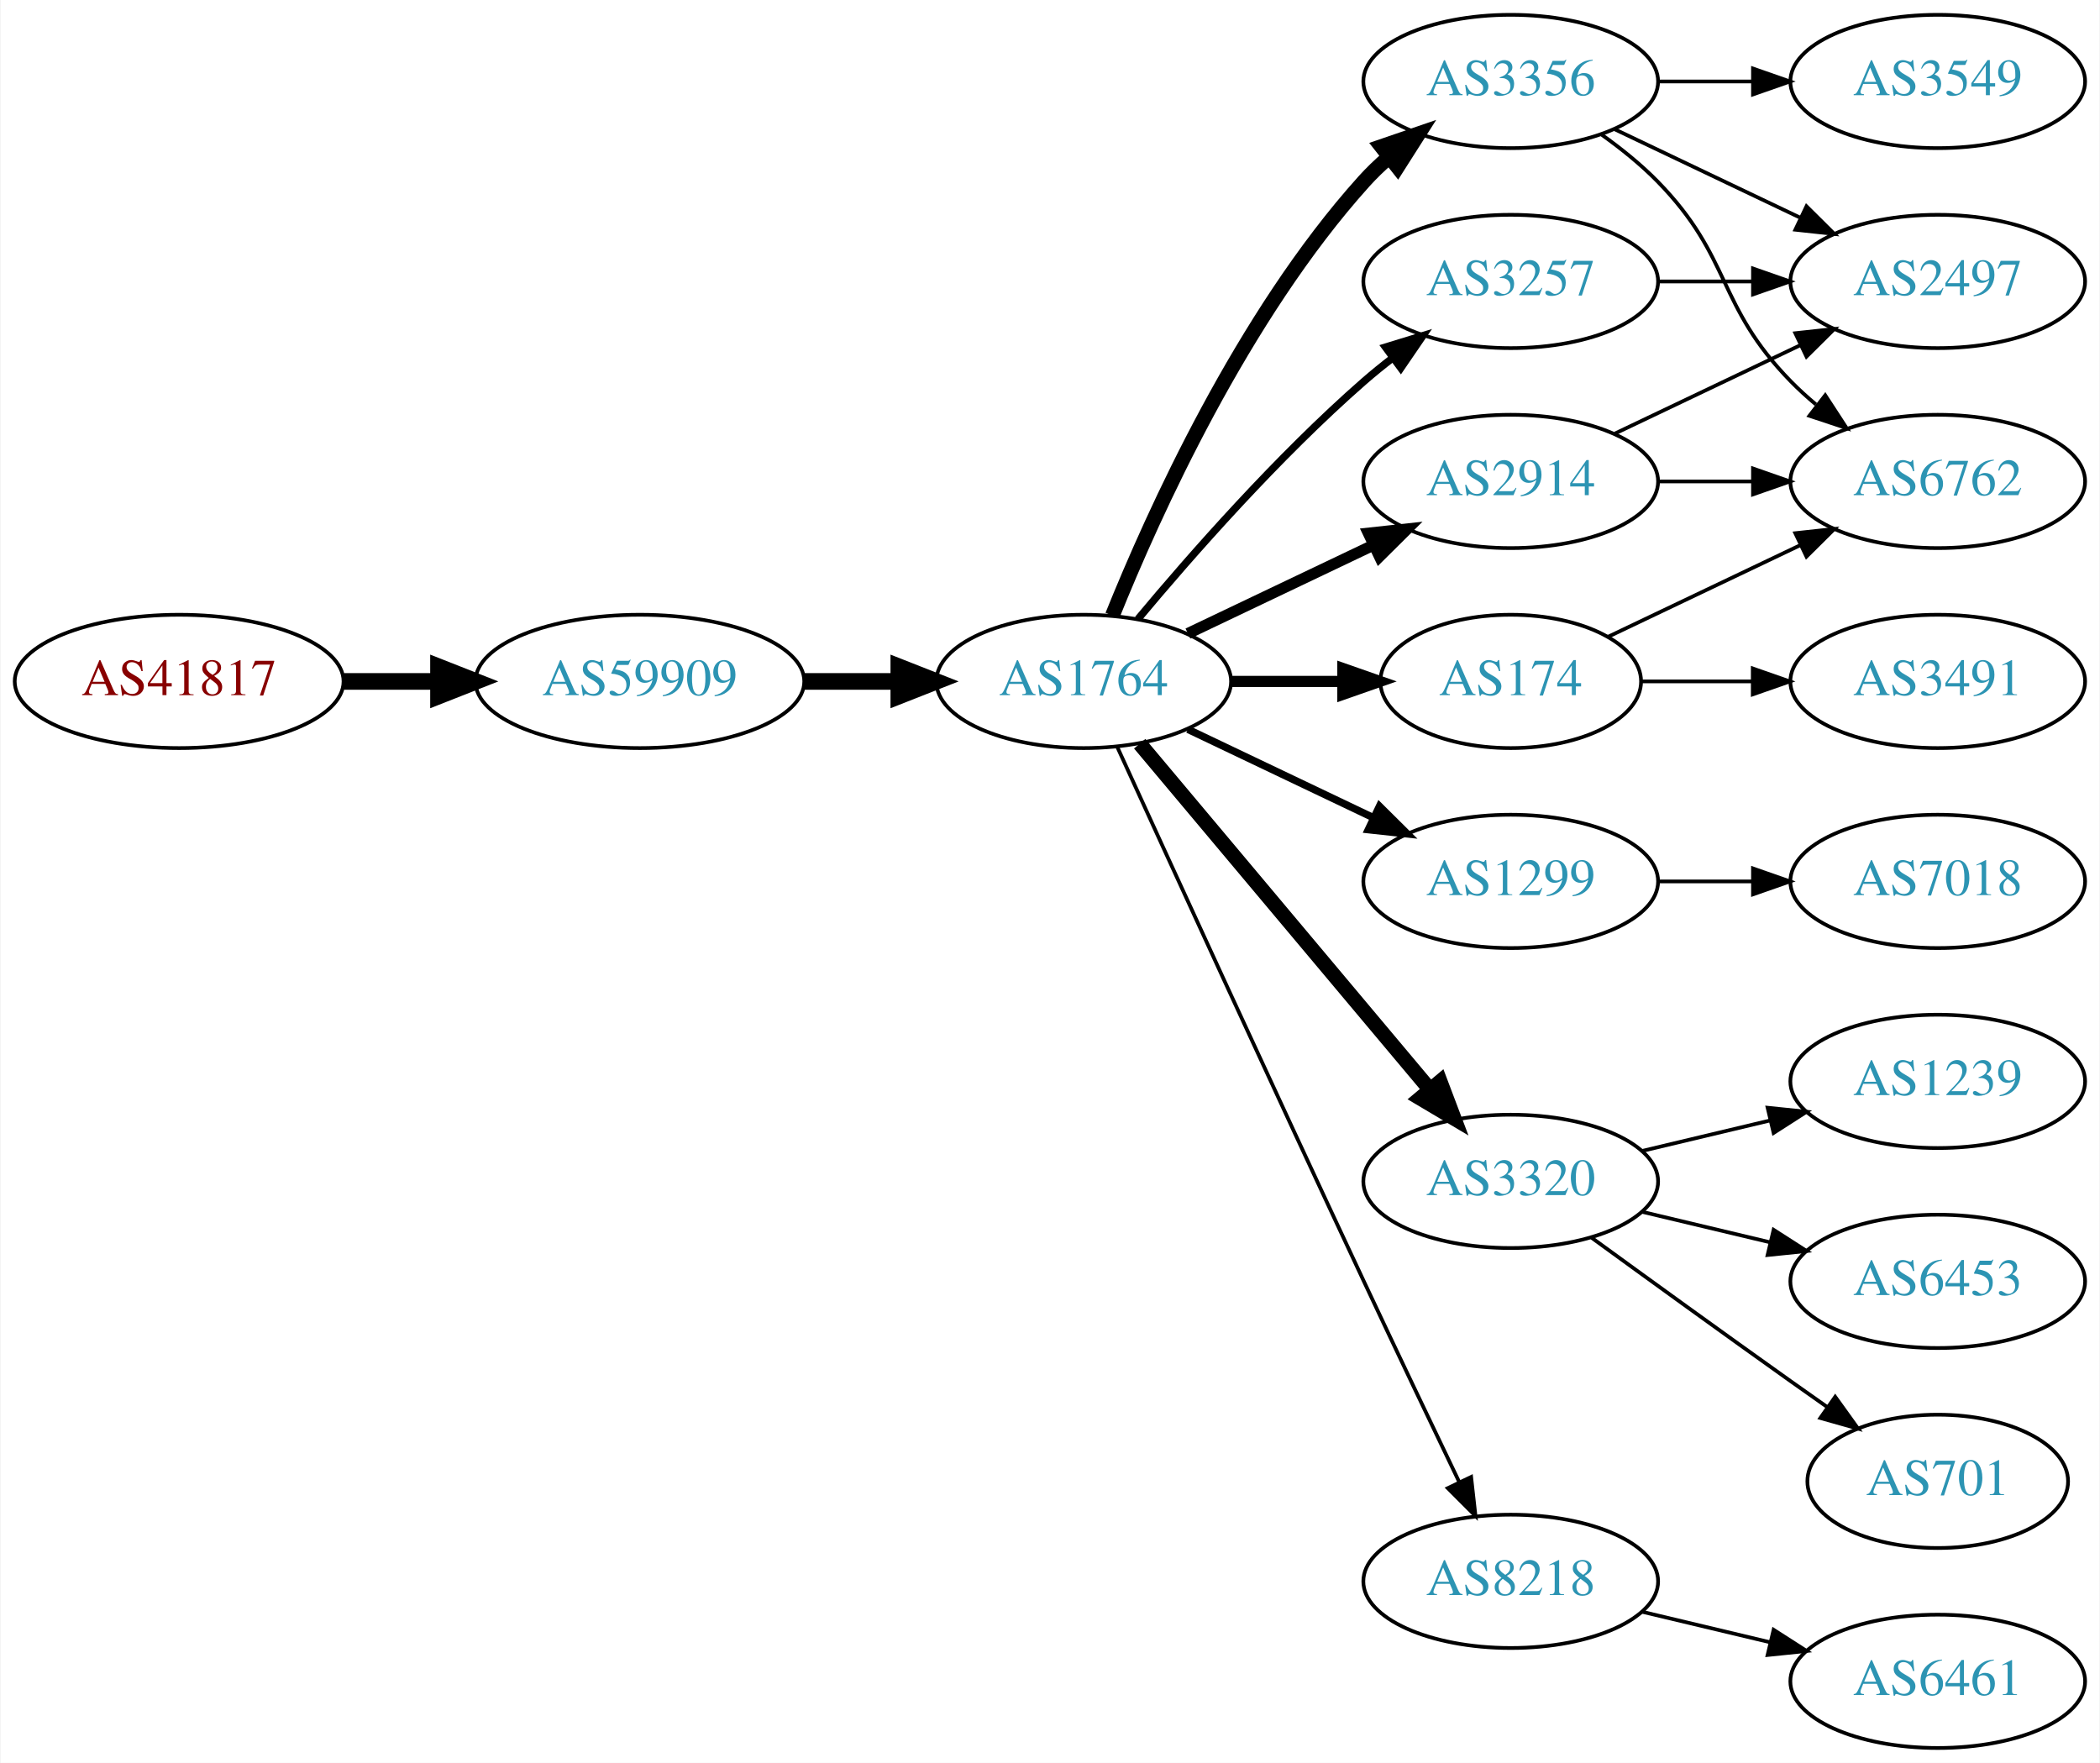
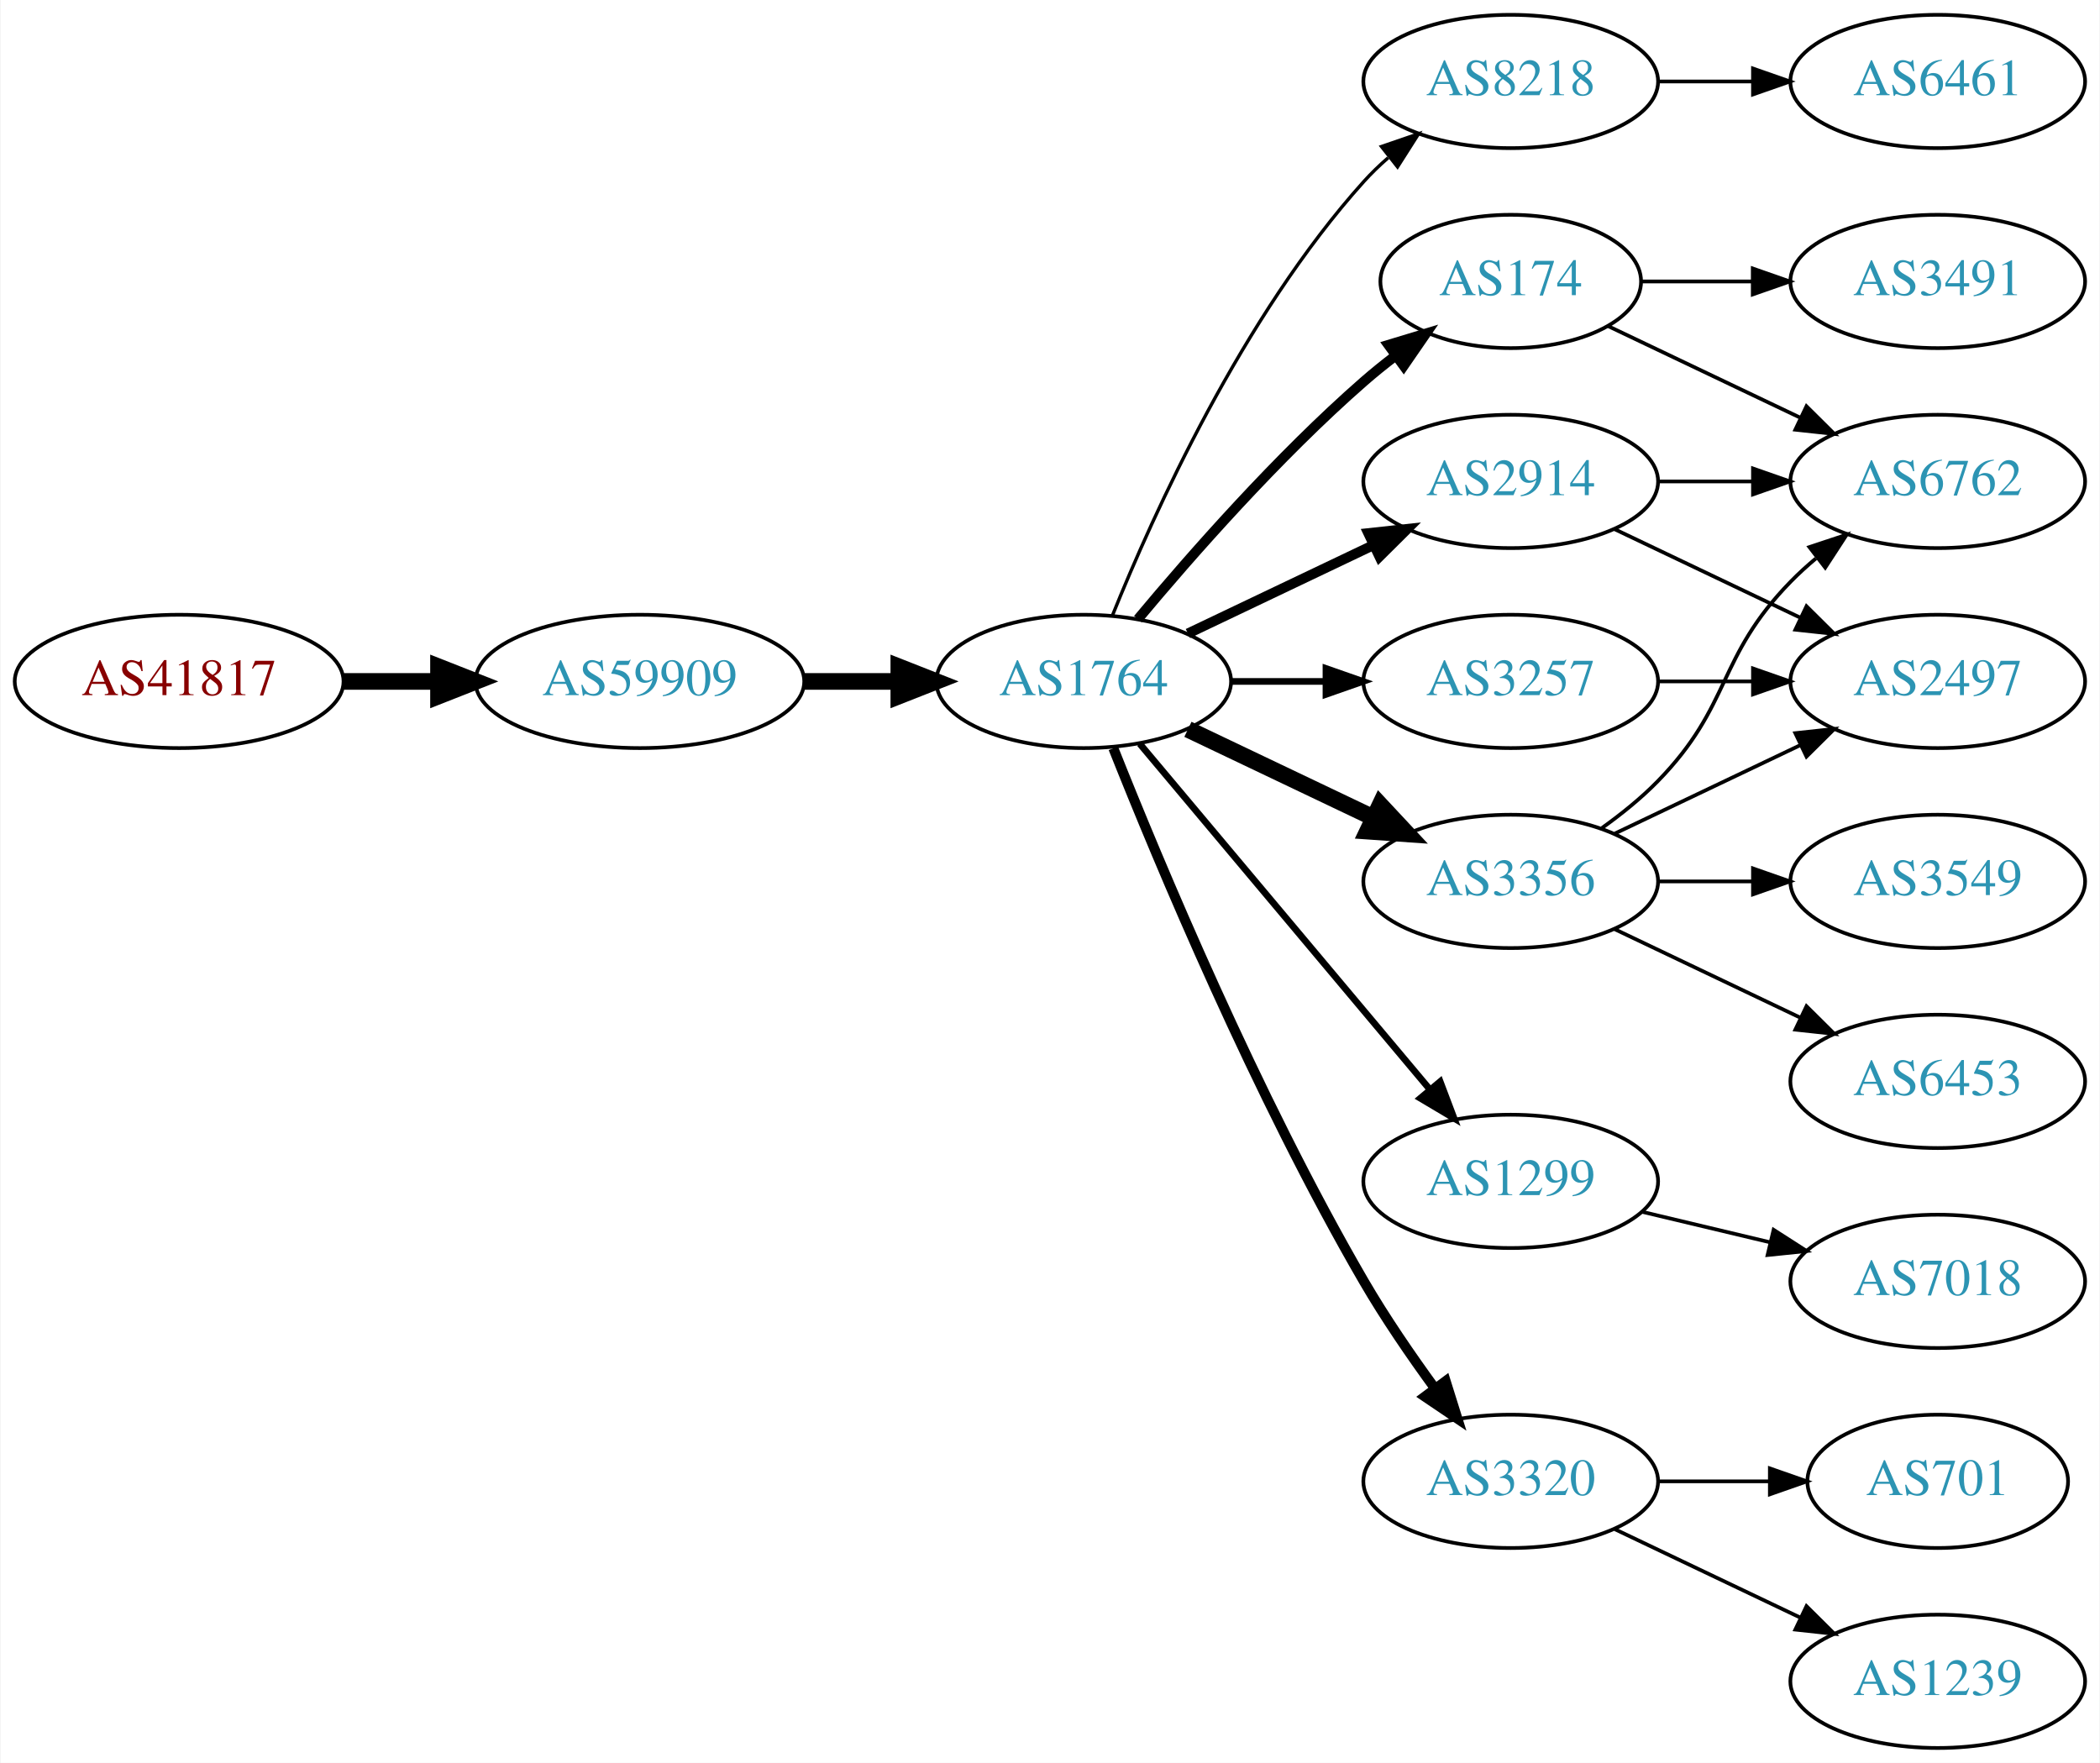
<svg xmlns="http://www.w3.org/2000/svg" xmlns:xlink="http://www.w3.org/1999/xlink" width="567pt" height="476pt" viewBox="0.00 0.00 566.66 476.00">
  <g id="graph0" class="graph" transform="scale(1 1) rotate(0) translate(4 472)">
    <polygon fill="white" stroke="none" points="-4,4 -4,-472 562.663,-472 562.663,4 -4,4" />
    <g id="node1" class="node">
      <g id="a_node1">
        <a xlink:href="/asn/41817" xlink:title="AS41817 ~ VFNK [AT]">
          <ellipse fill="#ffffff" stroke="black" cx="44.196" cy="-288" rx="44.393" ry="18" />
          <text text-anchor="middle" x="44.196" y="-284.3" font-family="Times,serif" font-size="14.00" fill="#880000">AS41817</text>
        </a>
      </g>
    </g>
    <g id="node2" class="node">
      <g id="a_node2">
        <a xlink:href="/asn/59909" xlink:title="AS59909 ~ Tele-Tec GmbH [AT]">
          <ellipse fill="#ffffff" stroke="black" cx="168.588" cy="-288" rx="44.393" ry="18" />
          <text text-anchor="middle" x="168.588" y="-284.3" font-family="Times,serif" font-size="14.00" fill="#2c94b3">AS59909</text>
        </a>
      </g>
    </g>
    <g id="edge1" class="edge">
      <path fill="none" stroke="black" stroke-width="4.5" d="M88.692,-288C96.898,-288 105.569,-288 114.041,-288" />
      <polygon fill="black" stroke="black" stroke-width="4.5" points="114.233,-291.938 124.233,-288 114.233,-284.063 114.233,-291.938" />
    </g>
    <g id="node3" class="node">
      <g id="a_node3">
        <a xlink:href="/asn/1764" xlink:title="AS1764 ~ NEXTLAYER-AS [AT]">
          <ellipse fill="#ffffff" stroke="black" cx="288.431" cy="-288" rx="39.794" ry="18" />
          <text text-anchor="middle" x="288.431" y="-284.3" font-family="Times,serif" font-size="14.00" fill="#2c94b3">AS1764</text>
        </a>
      </g>
    </g>
    <g id="edge2" class="edge">
      <path fill="none" stroke="black" stroke-width="4.5" d="M212.799,-288C221.112,-288 229.875,-288 238.357,-288" />
      <polygon fill="black" stroke="black" stroke-width="4.5" points="238.516,-291.938 248.516,-288 238.516,-284.063 238.516,-291.938" />
    </g>
    <g id="node4" class="node">
      <g id="a_node4">
-         <a xlink:href="/asn/3257" xlink:title="AS3257 ~ GTT [DE]">
-           <ellipse fill="#ffffff" stroke="black" cx="403.724" cy="-396" rx="39.794" ry="18" />
-           <text text-anchor="middle" x="403.724" y="-392.3" font-family="Times,serif" font-size="14.00" fill="#2c94b3">AS3257</text>
+         <a xlink:href="/asn/8218" xlink:title="AS8218 ~ legacy Neotelecoms [FR]">
+           <ellipse fill="#ffffff" stroke="black" cx="403.724" cy="-450" rx="39.794" ry="18" />
+           <text text-anchor="middle" x="403.724" y="-446.3" font-family="Times,serif" font-size="14.00" fill="#2c94b3">AS8218</text>
        </a>
      </g>
    </g>
    <g id="edge3" class="edge">
-       <path fill="none" stroke="black" stroke-width="2" d="M303.061,-304.817C317.343,-321.929 340.89,-348.745 364.077,-369 366.543,-371.154 369.182,-373.294 371.879,-375.372" />
-       <polygon fill="black" stroke="black" stroke-width="2" points="369.904,-378.264 380.033,-381.37 374.052,-372.625 369.904,-378.264" />
+       <path fill="none" stroke="black" stroke-width="0.9" d="M296.179,-305.787C307.23,-333.243 331.283,-386.578 364.077,-423 366.08,-425.224 368.298,-427.363 370.631,-429.397" />
+       <polygon fill="black" stroke="black" stroke-width="0.9" points="368.829,-432.433 378.85,-435.873 373.161,-426.935 368.829,-432.433" />
    </g>
    <g id="node5" class="node">
      <g id="a_node5">
-         <a xlink:href="/asn/174" xlink:title="AS174 ~ Cogent Communications [US]">
-           <ellipse fill="#ffffff" stroke="black" cx="403.724" cy="-288" rx="35.194" ry="18" />
-           <text text-anchor="middle" x="403.724" y="-284.3" font-family="Times,serif" font-size="14.00" fill="#2c94b3">AS174</text>
+         <a xlink:href="/asn/3356" xlink:title="AS3356 ~ Level 3 Parent, LLC [US]">
+           <ellipse fill="#ffffff" stroke="black" cx="403.724" cy="-234" rx="39.794" ry="18" />
+           <text text-anchor="middle" x="403.724" y="-230.3" font-family="Times,serif" font-size="14.00" fill="#2c94b3">AS3356</text>
        </a>
      </g>
    </g>
    <g id="edge4" class="edge">
-       <path fill="none" stroke="black" stroke-width="3" d="M328.103,-288C337.808,-288 348.299,-288 358.262,-288" />
-       <polygon fill="black" stroke="black" stroke-width="3" points="358.398,-291.5 368.398,-288 358.398,-284.5 358.398,-291.5" />
+       <path fill="none" stroke="black" stroke-width="4.5" d="M316.567,-275.066C331.561,-267.919 350.382,-258.948 366.605,-251.215" />
+       <polygon fill="black" stroke="black" stroke-width="4.5" points="368.476,-254.686 375.809,-246.829 365.087,-247.577 368.476,-254.686" />
    </g>
    <g id="node6" class="node">
      <g id="a_node6">
-         <a xlink:href="/asn/1299" xlink:title="AS1299 ~ Telia Carrier [EU]">
-           <ellipse fill="#ffffff" stroke="black" cx="403.724" cy="-234" rx="39.794" ry="18" />
-           <text text-anchor="middle" x="403.724" y="-230.3" font-family="Times,serif" font-size="14.00" fill="#2c94b3">AS1299</text>
-         </a>
-       </g>
-     </g>
-     <g id="edge5" class="edge">
-       <path fill="none" stroke="black" stroke-width="2" d="M316.567,-275.066C331.561,-267.919 350.382,-258.948 366.605,-251.215" />
-       <polygon fill="black" stroke="black" stroke-width="2" points="368.288,-254.291 375.809,-246.829 365.276,-247.972 368.288,-254.291" />
-     </g>
-     <g id="node7" class="node">
-       <g id="a_node7">
        <a xlink:href="/asn/2914" xlink:title="AS2914 ~ NTT America, Inc. [US]">
          <ellipse fill="#ffffff" stroke="black" cx="403.724" cy="-342" rx="39.794" ry="18" />
          <text text-anchor="middle" x="403.724" y="-338.3" font-family="Times,serif" font-size="14.00" fill="#2c94b3">AS2914</text>
        </a>
      </g>
    </g>
+     <g id="edge5" class="edge">
+       <path fill="none" stroke="black" stroke-width="2.7" d="M316.567,-300.934C331.561,-308.081 350.382,-317.052 366.605,-324.785" />
+       <polygon fill="black" stroke="black" stroke-width="2.7" points="365.276,-328.028 375.809,-329.171 368.288,-321.709 365.276,-328.028" />
+     </g>
+     <g id="node7" class="node">
+       <g id="a_node7">
+         <a xlink:href="/asn/3257" xlink:title="AS3257 ~ GTT [DE]">
+           <ellipse fill="#ffffff" stroke="black" cx="403.724" cy="-288" rx="39.794" ry="18" />
+           <text text-anchor="middle" x="403.724" y="-284.3" font-family="Times,serif" font-size="14.00" fill="#2c94b3">AS3257</text>
+         </a>
+       </g>
+     </g>
    <g id="edge6" class="edge">
-       <path fill="none" stroke="black" stroke-width="3" d="M316.567,-300.934C331.561,-308.081 350.382,-317.052 366.605,-324.785" />
-       <polygon fill="black" stroke="black" stroke-width="3" points="365.276,-328.028 375.809,-329.171 368.288,-321.709 365.276,-328.028" />
+       <path fill="none" stroke="black" stroke-width="1.8" d="M328.103,-288C336.306,-288 345.07,-288 353.602,-288" />
+       <polygon fill="black" stroke="black" stroke-width="1.8" points="353.841,-291.5 363.841,-288 353.841,-284.5 353.841,-291.5" />
    </g>
    <g id="node8" class="node">
      <g id="a_node8">
-         <a xlink:href="/asn/3356" xlink:title="AS3356 ~ Level 3 Parent, LLC [US]">
-           <ellipse fill="#ffffff" stroke="black" cx="403.724" cy="-450" rx="39.794" ry="18" />
-           <text text-anchor="middle" x="403.724" y="-446.3" font-family="Times,serif" font-size="14.00" fill="#2c94b3">AS3356</text>
+         <a xlink:href="/asn/1299" xlink:title="AS1299 ~ Telia Carrier [EU]">
+           <ellipse fill="#ffffff" stroke="black" cx="403.724" cy="-153" rx="39.794" ry="18" />
+           <text text-anchor="middle" x="403.724" y="-149.3" font-family="Times,serif" font-size="14.00" fill="#2c94b3">AS1299</text>
        </a>
      </g>
    </g>
    <g id="edge7" class="edge">
-       <path fill="none" stroke="black" stroke-width="4" d="M296.179,-305.787C307.23,-333.243 331.283,-386.578 364.077,-423 366.08,-425.224 368.298,-427.363 370.631,-429.397" />
-       <polygon fill="black" stroke="black" stroke-width="4" points="368.829,-432.433 378.85,-435.873 373.161,-426.935 368.829,-432.433" />
+       <path fill="none" stroke="black" stroke-width="1.8" d="M303.55,-271.175C323.225,-247.731 359.029,-205.066 381.808,-177.924" />
+       <polygon fill="black" stroke="black" stroke-width="1.8" points="384.679,-179.947 388.426,-170.037 379.317,-175.447 384.679,-179.947" />
    </g>
    <g id="node9" class="node">
      <g id="a_node9">
        <a xlink:href="/asn/3320" xlink:title="AS3320 ~ DTAG [DE]">
-           <ellipse fill="#ffffff" stroke="black" cx="403.724" cy="-153" rx="39.794" ry="18" />
-           <text text-anchor="middle" x="403.724" y="-149.3" font-family="Times,serif" font-size="14.00" fill="#2c94b3">AS3320</text>
+           <ellipse fill="#ffffff" stroke="black" cx="403.724" cy="-72" rx="39.794" ry="18" />
+           <text text-anchor="middle" x="403.724" y="-68.3" font-family="Times,serif" font-size="14.00" fill="#2c94b3">AS3320</text>
        </a>
      </g>
    </g>
    <g id="edge8" class="edge">
-       <path fill="none" stroke="black" stroke-width="4" d="M303.55,-271.175C323.225,-247.731 359.029,-205.066 381.808,-177.924" />
-       <polygon fill="black" stroke="black" stroke-width="4" points="384.679,-179.947 388.426,-170.037 379.317,-175.447 384.679,-179.947" />
+       <path fill="none" stroke="black" stroke-width="2.7" d="M296.434,-269.949C308.561,-239.43 334.979,-176.067 364.077,-126 369.784,-116.181 376.822,-105.922 383.321,-97.016" />
+       <polygon fill="black" stroke="black" stroke-width="2.7" points="386.162,-99.061 389.326,-88.95 380.547,-94.881 386.162,-99.061" />
    </g>
    <g id="node10" class="node">
      <g id="a_node10">
-         <a xlink:href="/asn/8218" xlink:title="AS8218 ~ legacy Neotelecoms [FR]">
-           <ellipse fill="#ffffff" stroke="black" cx="403.724" cy="-45" rx="39.794" ry="18" />
-           <text text-anchor="middle" x="403.724" y="-41.3" font-family="Times,serif" font-size="14.00" fill="#2c94b3">AS8218</text>
+         <a xlink:href="/asn/174" xlink:title="AS174 ~ Cogent Communications [US]">
+           <ellipse fill="#ffffff" stroke="black" cx="403.724" cy="-396" rx="35.194" ry="18" />
+           <text text-anchor="middle" x="403.724" y="-392.3" font-family="Times,serif" font-size="14.00" fill="#2c94b3">AS174</text>
        </a>
      </g>
    </g>
    <g id="edge9" class="edge">
-       <path fill="none" stroke="black" d="M297.418,-270.464C310.994,-240.704 339.491,-178.43 364.077,-126 372.568,-107.892 382.261,-87.579 389.815,-71.825" />
-       <polygon fill="black" stroke="black" points="393.039,-73.195 394.212,-62.665 386.729,-70.165 393.039,-73.195" />
-     </g>
-     <g id="node14" class="node">
-       <g id="a_node14">
-         <a xlink:href="/asn/2497" xlink:title="AS2497 ~ Internet Initiative Japan Inc. [JP]">
-           <ellipse fill="#ffffff" stroke="black" cx="519.017" cy="-396" rx="39.794" ry="18" />
-           <text text-anchor="middle" x="519.017" y="-392.3" font-family="Times,serif" font-size="14.00" fill="#2c94b3">AS2497</text>
-         </a>
-       </g>
-     </g>
-     <g id="edge21" class="edge">
-       <path fill="none" stroke="black" d="M443.396,-396C451.599,-396 460.363,-396 468.895,-396" />
-       <polygon fill="black" stroke="black" points="469.134,-399.5 479.134,-396 469.134,-392.5 469.134,-399.5" />
+       <path fill="none" stroke="black" stroke-width="2.7" d="M303.061,-304.817C317.343,-321.929 340.89,-348.745 364.077,-369 366.747,-371.332 369.62,-373.648 372.55,-375.886" />
+       <polygon fill="black" stroke="black" stroke-width="2.7" points="370.701,-378.87 380.841,-381.939 374.828,-373.216 370.701,-378.87" />
+     </g>
+     <g id="node11" class="node">
+       <g id="a_node11">
+         <a xlink:href="/asn/6461" xlink:title="AS6461 ~ Zayo Bandwidth [US]">
+           <ellipse fill="#ffffff" stroke="black" cx="519.017" cy="-450" rx="39.794" ry="18" />
+           <text text-anchor="middle" x="519.017" y="-446.3" font-family="Times,serif" font-size="14.00" fill="#2c94b3">AS6461</text>
+         </a>
+       </g>
+     </g>
+     <g id="edge10" class="edge">
+       <path fill="none" stroke="black" d="M443.396,-450C451.599,-450 460.363,-450 468.895,-450" />
+       <polygon fill="black" stroke="black" points="469.134,-453.5 479.134,-450 469.134,-446.5 469.134,-453.5" />
    </g>
    <g id="node12" class="node">
      <g id="a_node12">
        <a xlink:href="/asn/6762" xlink:title="AS6762 ~ TELECOM ITALIA SPARKLE S.p.A. [IT]">
          <ellipse fill="#ffffff" stroke="black" cx="519.017" cy="-342" rx="39.794" ry="18" />
          <text text-anchor="middle" x="519.017" y="-338.3" font-family="Times,serif" font-size="14.00" fill="#2c94b3">AS6762</text>
        </a>
      </g>
    </g>
    <g id="edge11" class="edge">
-       <path fill="none" stroke="black" d="M430.149,-300.119C445.452,-307.413 465.175,-316.814 482.057,-324.86" />
-       <polygon fill="black" stroke="black" points="480.564,-328.026 491.097,-329.169 483.576,-321.707 480.564,-328.026" />
+       <path fill="none" stroke="black" d="M428.318,-248.389C433.574,-252.148 438.906,-256.437 443.37,-261 463.543,-281.617 459.198,-294.383 479.37,-315 481.463,-317.139 483.746,-319.218 486.123,-321.21" />
+       <polygon fill="black" stroke="black" points="484.367,-324.275 494.423,-327.611 488.641,-318.732 484.367,-324.275" />
    </g>
    <g id="node13" class="node">
      <g id="a_node13">
-         <a xlink:href="/asn/3491" xlink:title="AS3491 ~ PCCW Global, Inc. [US]">
+         <a xlink:href="/asn/2497" xlink:title="AS2497 ~ Internet Initiative Japan Inc. [JP]">
          <ellipse fill="#ffffff" stroke="black" cx="519.017" cy="-288" rx="39.794" ry="18" />
-           <text text-anchor="middle" x="519.017" y="-284.3" font-family="Times,serif" font-size="14.00" fill="#2c94b3">AS3491</text>
+           <text text-anchor="middle" x="519.017" y="-284.3" font-family="Times,serif" font-size="14.00" fill="#2c94b3">AS2497</text>
        </a>
      </g>
    </g>
    <g id="edge12" class="edge">
-       <path fill="none" stroke="black" d="M439.023,-288C448.4,-288 458.75,-288 468.785,-288" />
-       <polygon fill="black" stroke="black" points="469.074,-291.5 479.074,-288 469.074,-284.5 469.074,-291.5" />
-     </g>
-     <g id="node11" class="node">
-       <g id="a_node11">
-         <a xlink:href="/asn/7018" xlink:title="AS7018 ~ AT&amp;T Services, Inc. [US]">
-           <ellipse fill="#ffffff" stroke="black" cx="519.017" cy="-234" rx="39.794" ry="18" />
-           <text text-anchor="middle" x="519.017" y="-230.3" font-family="Times,serif" font-size="14.00" fill="#2c94b3">AS7018</text>
-         </a>
-       </g>
-     </g>
-     <g id="edge10" class="edge">
-       <path fill="none" stroke="black" d="M443.396,-234C451.599,-234 460.363,-234 468.895,-234" />
-       <polygon fill="black" stroke="black" points="469.134,-237.5 479.134,-234 469.134,-230.5 469.134,-237.5" />
+       <path fill="none" stroke="black" d="M431.86,-246.934C446.854,-254.081 465.675,-263.052 481.898,-270.785" />
+       <polygon fill="black" stroke="black" points="480.569,-274.028 491.102,-275.171 483.581,-267.709 480.569,-274.028" />
+     </g>
+     <g id="node14" class="node">
+       <g id="a_node14">
+         <a xlink:href="/asn/6453" xlink:title="AS6453 ~ TATA COMMUNICATIONS (AMERICA) INC [US]">
+           <ellipse fill="#ffffff" stroke="black" cx="519.017" cy="-180" rx="39.794" ry="18" />
+           <text text-anchor="middle" x="519.017" y="-176.3" font-family="Times,serif" font-size="14.00" fill="#2c94b3">AS6453</text>
+         </a>
+       </g>
    </g>
    <g id="edge13" class="edge">
-       <path fill="none" stroke="black" d="M443.396,-342C451.599,-342 460.363,-342 468.895,-342" />
-       <polygon fill="black" stroke="black" points="469.134,-345.5 479.134,-342 469.134,-338.5 469.134,-345.5" />
-     </g>
-     <g id="edge14" class="edge">
-       <path fill="none" stroke="black" d="M431.86,-354.934C446.854,-362.081 465.675,-371.052 481.898,-378.785" />
-       <polygon fill="black" stroke="black" points="480.569,-382.028 491.102,-383.171 483.581,-375.709 480.569,-382.028" />
-     </g>
-     <g id="edge17" class="edge">
-       <path fill="none" stroke="black" d="M428.318,-435.611C433.574,-431.852 438.906,-427.563 443.37,-423 463.543,-402.383 459.198,-389.617 479.37,-369 481.463,-366.861 483.746,-364.782 486.123,-362.79" />
-       <polygon fill="black" stroke="black" points="488.641,-365.268 494.423,-356.389 484.367,-359.725 488.641,-365.268" />
-     </g>
-     <g id="edge15" class="edge">
-       <path fill="none" stroke="black" d="M431.86,-437.066C446.854,-429.919 465.675,-420.948 481.898,-413.215" />
-       <polygon fill="black" stroke="black" points="483.581,-416.291 491.102,-408.829 480.569,-409.972 483.581,-416.291" />
+       <path fill="none" stroke="black" d="M431.86,-221.066C446.854,-213.919 465.675,-204.948 481.898,-197.215" />
+       <polygon fill="black" stroke="black" points="483.581,-200.291 491.102,-192.829 480.569,-193.972 483.581,-200.291" />
    </g>
    <g id="node15" class="node">
      <g id="a_node15">
        <a xlink:href="/asn/3549" xlink:title="AS3549 ~ Level 3 Parent, LLC [US]">
-           <ellipse fill="#ffffff" stroke="black" cx="519.017" cy="-450" rx="39.794" ry="18" />
-           <text text-anchor="middle" x="519.017" y="-446.3" font-family="Times,serif" font-size="14.00" fill="#2c94b3">AS3549</text>
-         </a>
-       </g>
-     </g>
-     <g id="edge16" class="edge">
-       <path fill="none" stroke="black" d="M443.396,-450C451.599,-450 460.363,-450 468.895,-450" />
-       <polygon fill="black" stroke="black" points="469.134,-453.5 479.134,-450 469.134,-446.5 469.134,-453.5" />
+           <ellipse fill="#ffffff" stroke="black" cx="519.017" cy="-234" rx="39.794" ry="18" />
+           <text text-anchor="middle" x="519.017" y="-230.3" font-family="Times,serif" font-size="14.00" fill="#2c94b3">AS3549</text>
+         </a>
+       </g>
+     </g>
+     <g id="edge14" class="edge">
+       <path fill="none" stroke="black" d="M443.396,-234C451.599,-234 460.363,-234 468.895,-234" />
+       <polygon fill="black" stroke="black" points="469.134,-237.5 479.134,-234 469.134,-230.5 469.134,-237.5" />
+     </g>
+     <g id="edge18" class="edge">
+       <path fill="none" stroke="black" d="M443.396,-342C451.599,-342 460.363,-342 468.895,-342" />
+       <polygon fill="black" stroke="black" points="469.134,-345.5 479.134,-342 469.134,-338.5 469.134,-345.5" />
+     </g>
+     <g id="edge17" class="edge">
+       <path fill="none" stroke="black" d="M431.86,-329.066C446.854,-321.919 465.675,-312.948 481.898,-305.215" />
+       <polygon fill="black" stroke="black" points="483.581,-308.291 491.102,-300.829 480.569,-301.972 483.581,-308.291" />
+     </g>
+     <g id="edge15" class="edge">
+       <path fill="none" stroke="black" d="M443.396,-288C451.599,-288 460.363,-288 468.895,-288" />
+       <polygon fill="black" stroke="black" points="469.134,-291.5 479.134,-288 469.134,-284.5 469.134,-291.5" />
    </g>
    <g id="node16" class="node">
      <g id="a_node16">
-         <a xlink:href="/asn/1239" xlink:title="AS1239 ~ Sprint [US]">
-           <ellipse fill="#ffffff" stroke="black" cx="519.017" cy="-180" rx="39.794" ry="18" />
-           <text text-anchor="middle" x="519.017" y="-176.3" font-family="Times,serif" font-size="14.00" fill="#2c94b3">AS1239</text>
-         </a>
-       </g>
-     </g>
-     <g id="edge18" class="edge">
-       <path fill="none" stroke="black" d="M439.331,-161.248C450.202,-163.838 462.357,-166.735 473.799,-169.462" />
-       <polygon fill="black" stroke="black" points="473.082,-172.889 483.621,-171.803 474.705,-166.08 473.082,-172.889" />
-     </g>
-     <g id="node17" class="node">
-       <g id="a_node17">
-         <a xlink:href="/asn/6453" xlink:title="AS6453 ~ TATA COMMUNICATIONS (AMERICA) INC [US]">
+         <a xlink:href="/asn/7018" xlink:title="AS7018 ~ AT&amp;T Services, Inc. [US]">
          <ellipse fill="#ffffff" stroke="black" cx="519.017" cy="-126" rx="39.794" ry="18" />
-           <text text-anchor="middle" x="519.017" y="-122.3" font-family="Times,serif" font-size="14.00" fill="#2c94b3">AS6453</text>
-         </a>
-       </g>
-     </g>
-     <g id="edge19" class="edge">
+           <text text-anchor="middle" x="519.017" y="-122.3" font-family="Times,serif" font-size="14.00" fill="#2c94b3">AS7018</text>
+         </a>
+       </g>
+     </g>
+     <g id="edge16" class="edge">
      <path fill="none" stroke="black" d="M439.331,-144.752C450.202,-142.162 462.357,-139.265 473.799,-136.538" />
      <polygon fill="black" stroke="black" points="474.705,-139.92 483.621,-134.197 473.082,-133.111 474.705,-139.92" />
    </g>
    <g id="node18" class="node">
      <g id="a_node18">
+         <a xlink:href="/asn/1239" xlink:title="AS1239 ~ Sprint [US]">
+           <ellipse fill="#ffffff" stroke="black" cx="519.017" cy="-18" rx="39.794" ry="18" />
+           <text text-anchor="middle" x="519.017" y="-14.3" font-family="Times,serif" font-size="14.00" fill="#2c94b3">AS1239</text>
+         </a>
+       </g>
+     </g>
+     <g id="edge21" class="edge">
+       <path fill="none" stroke="black" d="M431.86,-59.066C446.854,-51.919 465.675,-42.948 481.898,-35.215" />
+       <polygon fill="black" stroke="black" points="483.581,-38.291 491.102,-30.829 480.569,-31.972 483.581,-38.291" />
+     </g>
+     <g id="node19" class="node">
+       <g id="a_node19">
        <a xlink:href="/asn/701" xlink:title="AS701 ~ UUNET [US]">
          <ellipse fill="#ffffff" stroke="black" cx="519.017" cy="-72" rx="35.194" ry="18" />
          <text text-anchor="middle" x="519.017" y="-68.3" font-family="Times,serif" font-size="14.00" fill="#2c94b3">AS701</text>
        </a>
      </g>
    </g>
+     <g id="edge22" class="edge">
+       <path fill="none" stroke="black" d="M443.396,-72C453.101,-72 463.592,-72 473.555,-72" />
+       <polygon fill="black" stroke="black" points="473.691,-75.5 483.691,-72 473.691,-68.5 473.691,-75.5" />
+     </g>
    <g id="edge20" class="edge">
-       <path fill="none" stroke="black" d="M425.572,-137.778C440.506,-126.909 461.12,-111.975 479.37,-99 482.581,-96.718 485.95,-94.339 489.304,-91.982" />
-       <polygon fill="black" stroke="black" points="491.332,-94.834 497.515,-86.23 487.316,-89.101 491.332,-94.834" />
-     </g>
-     <g id="node19" class="node">
-       <g id="a_node19">
-         <a xlink:href="/asn/6461" xlink:title="AS6461 ~ ZAYO-6461 [US]">
-           <ellipse fill="#ffffff" stroke="black" cx="519.017" cy="-18" rx="39.794" ry="18" />
-           <text text-anchor="middle" x="519.017" y="-14.3" font-family="Times,serif" font-size="14.00" fill="#2c94b3">AS6461</text>
-         </a>
-       </g>
-     </g>
-     <g id="edge22" class="edge">
-       <path fill="none" stroke="black" d="M439.331,-36.752C450.202,-34.162 462.357,-31.265 473.799,-28.538" />
-       <polygon fill="black" stroke="black" points="474.705,-31.92 483.621,-26.197 473.082,-25.111 474.705,-31.92" />
+       <path fill="none" stroke="black" d="M430.149,-383.881C445.452,-376.587 465.175,-367.186 482.057,-359.14" />
+       <polygon fill="black" stroke="black" points="483.576,-362.293 491.097,-354.831 480.564,-355.974 483.576,-362.293" />
+     </g>
+     <g id="node17" class="node">
+       <g id="a_node17">
+         <a xlink:href="/asn/3491" xlink:title="AS3491 ~ PCCW Global, Inc. [US]">
+           <ellipse fill="#ffffff" stroke="black" cx="519.017" cy="-396" rx="39.794" ry="18" />
+           <text text-anchor="middle" x="519.017" y="-392.3" font-family="Times,serif" font-size="14.00" fill="#2c94b3">AS3491</text>
+         </a>
+       </g>
+     </g>
+     <g id="edge19" class="edge">
+       <path fill="none" stroke="black" d="M439.023,-396C448.4,-396 458.75,-396 468.785,-396" />
+       <polygon fill="black" stroke="black" points="469.074,-399.5 479.074,-396 469.074,-392.5 469.074,-399.5" />
    </g>
  </g>
</svg>
